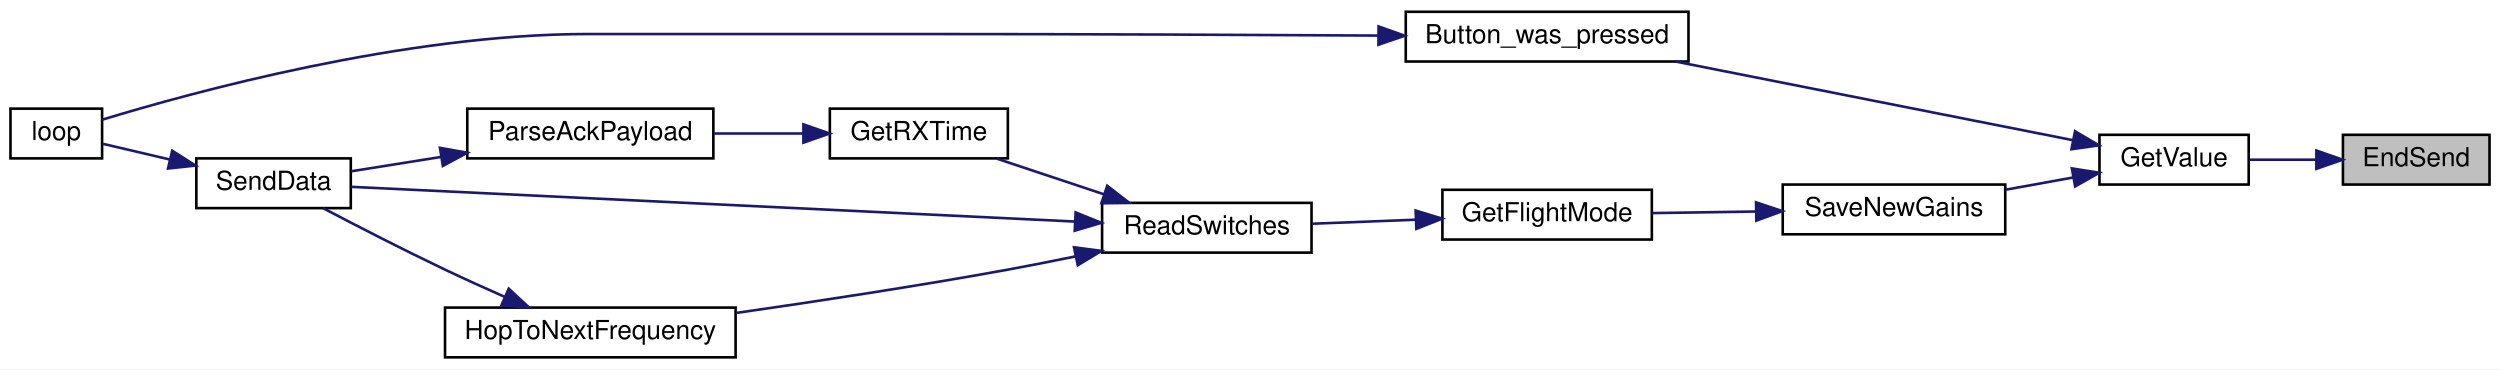
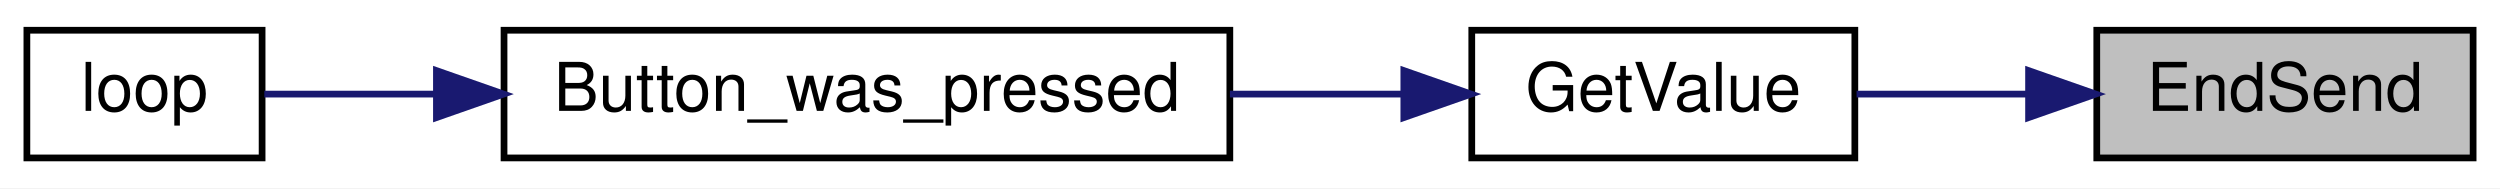
- <svg xmlns="http://www.w3.org/2000/svg" xmlns:xlink="http://www.w3.org/1999/xlink" width="955pt" height="141pt" viewBox="0.00 0.00 955.00 141.00">
-   <g id="graph0" class="graph" transform="scale(1 1) rotate(0) translate(4 137)">
-     <polygon fill="white" stroke="transparent" points="-4,4 -4,-137 951,-137 951,4 -4,4" />
+ <svg xmlns="http://www.w3.org/2000/svg" xmlns:xlink="http://www.w3.org/1999/xlink" width="372pt" height="28pt" viewBox="0.00 0.00 372.00 28.00">
+   <g id="graph0" class="graph" transform="scale(1 1) rotate(0) translate(4 24)">
+     <polygon fill="white" stroke="transparent" points="-4,4 -4,-24 368,-24 368,4 -4,4" />
    <g id="node1" class="node">
      <g id="a_node1">
        <a xlink:title=" ">
-           <polygon fill="#bfbfbf" stroke="black" points="891,-66.5 891,-85.5 947,-85.5 947,-66.5 891,-66.5" />
-           <text text-anchor="middle" x="919" y="-73.5" font-family="Helvetica,sans-Serif" font-size="10.00">EndSend</text>
+           <polygon fill="#bfbfbf" stroke="black" points="308,-0.5 308,-19.5 364,-19.5 364,-0.5 308,-0.5" />
+           <text text-anchor="middle" x="336" y="-7.5" font-family="Helvetica,sans-Serif" font-size="10.00">EndSend</text>
        </a>
      </g>
    </g>
    <g id="node2" class="node">
      <g id="a_node2">
        <a xlink:href="_transmitter_code_2src_2main_8cpp.html#ad957c44f88874b35bd11323a86408e59" target="_top" xlink:title=" ">
-           <polygon fill="white" stroke="black" points="798,-66.5 798,-85.5 855,-85.5 855,-66.5 798,-66.5" />
-           <text text-anchor="middle" x="826.5" y="-73.5" font-family="Helvetica,sans-Serif" font-size="10.00">GetValue</text>
+           <polygon fill="white" stroke="black" points="215,-0.5 215,-19.5 272,-19.5 272,-0.5 215,-0.5" />
+           <text text-anchor="middle" x="243.5" y="-7.5" font-family="Helvetica,sans-Serif" font-size="10.00">GetValue</text>
        </a>
      </g>
    </g>
    <g id="edge1" class="edge">
-       <path fill="none" stroke="midnightblue" d="M880.73,-76C872.21,-76 863.3,-76 855.26,-76" />
-       <polygon fill="midnightblue" stroke="midnightblue" points="880.85,-79.5 890.85,-76 880.85,-72.5 880.85,-79.5" />
+       <path fill="none" stroke="midnightblue" d="M297.73,-10C289.21,-10 280.3,-10 272.26,-10" />
+       <polygon fill="midnightblue" stroke="midnightblue" points="297.85,-13.5 307.85,-10 297.85,-6.5 297.85,-13.5" />
    </g>
    <g id="node3" class="node">
      <g id="a_node3">
        <a xlink:href="_transmitter_code_2src_2main_8cpp.html#aed6c682ed45951f95e0b02cf6b570da2" target="_top" xlink:title=" ">
-           <polygon fill="white" stroke="black" points="533,-113.5 533,-132.5 641,-132.5 641,-113.5 533,-113.5" />
-           <text text-anchor="middle" x="587" y="-120.5" font-family="Helvetica,sans-Serif" font-size="10.00">Button_was_pressed</text>
+           <polygon fill="white" stroke="black" points="71,-0.5 71,-19.5 179,-19.5 179,-0.5 71,-0.5" />
+           <text text-anchor="middle" x="125" y="-7.5" font-family="Helvetica,sans-Serif" font-size="10.00">Button_was_pressed</text>
        </a>
      </g>
    </g>
    <g id="edge2" class="edge">
-       <path fill="none" stroke="midnightblue" d="M787.91,-83.44C746.82,-91.57 680.87,-104.62 636.05,-113.49" />
-       <polygon fill="midnightblue" stroke="midnightblue" points="788.66,-86.86 797.79,-81.48 787.3,-79.99 788.66,-86.86" />
-     </g>
-     <g id="node5" class="node">
-       <g id="a_node5">
-         <a xlink:href="_transmitter_code_2src_2main_8cpp.html#a575058949fd19db95d8c8c37cd757d04" target="_top" xlink:title=" ">
-           <polygon fill="white" stroke="black" points="677,-47.5 677,-66.5 762,-66.5 762,-47.5 677,-47.5" />
-           <text text-anchor="middle" x="719.5" y="-54.5" font-family="Helvetica,sans-Serif" font-size="10.00">SaveNewGains</text>
-         </a>
-       </g>
-     </g>
-     <g id="edge4" class="edge">
-       <path fill="none" stroke="midnightblue" d="M788.02,-69.22C779.63,-67.7 770.69,-66.08 762.14,-64.53" />
-       <polygon fill="midnightblue" stroke="midnightblue" points="787.45,-72.67 797.91,-71.01 788.7,-65.78 787.45,-72.67" />
+       <path fill="none" stroke="midnightblue" d="M204.85,-10C196.6,-10 187.73,-10 179.01,-10" />
+       <polygon fill="midnightblue" stroke="midnightblue" points="204.89,-13.5 214.89,-10 204.89,-6.5 204.89,-13.5" />
    </g>
    <g id="node4" class="node">
      <g id="a_node4">
        <a xlink:href="_transmitter_code_2src_2main_8cpp.html#afe461d27b9c48d5921c00d521181f12f" target="_top" xlink:title=" ">
-           <polygon fill="white" stroke="black" points="0,-76.5 0,-95.5 35,-95.5 35,-76.5 0,-76.5" />
-           <text text-anchor="middle" x="17.5" y="-83.5" font-family="Helvetica,sans-Serif" font-size="10.00">loop</text>
+           <polygon fill="white" stroke="black" points="0,-0.5 0,-19.5 35,-19.5 35,-0.5 0,-0.5" />
+           <text text-anchor="middle" x="17.5" y="-7.5" font-family="Helvetica,sans-Serif" font-size="10.00">loop</text>
        </a>
      </g>
    </g>
    <g id="edge3" class="edge">
-       <path fill="none" stroke="midnightblue" d="M522.37,-123.41C474.43,-123.69 407.09,-124 348,-124 348,-124 348,-124 220.5,-124 150.56,-124 69.31,-101.73 35.06,-91.28" />
-       <polygon fill="midnightblue" stroke="midnightblue" points="522.61,-126.91 532.59,-123.35 522.57,-119.91 522.61,-126.91" />
-     </g>
-     <g id="node6" class="node">
-       <g id="a_node6">
-         <a xlink:href="_transmitter_code_2src_2main_8cpp.html#adf35f0ced7990f813a783d0ecd33bf64" target="_top" xlink:title=" ">
-           <polygon fill="white" stroke="black" points="547,-45.5 547,-64.5 627,-64.5 627,-45.5 547,-45.5" />
-           <text text-anchor="middle" x="587" y="-52.5" font-family="Helvetica,sans-Serif" font-size="10.00">GetFlightMode</text>
-         </a>
-       </g>
-     </g>
-     <g id="edge5" class="edge">
-       <path fill="none" stroke="midnightblue" d="M666.5,-56.2C653.34,-56 639.43,-55.79 627.04,-55.6" />
-       <polygon fill="midnightblue" stroke="midnightblue" points="666.8,-59.71 676.85,-56.36 666.91,-52.71 666.8,-59.71" />
-     </g>
-     <g id="node7" class="node">
-       <g id="a_node7">
-         <a xlink:href="_radio_functions_8h.html#ab0af36f3442ad4f2d0b716c14c7d6085" target="_top" xlink:title=" ">
-           <polygon fill="white" stroke="black" points="417,-40.5 417,-59.5 497,-59.5 497,-40.5 417,-40.5" />
-           <text text-anchor="middle" x="457" y="-47.5" font-family="Helvetica,sans-Serif" font-size="10.00">ReadSwitches</text>
-         </a>
-       </g>
-     </g>
-     <g id="edge6" class="edge">
-       <path fill="none" stroke="midnightblue" d="M536.67,-53.07C523.63,-52.56 509.73,-52.02 497.3,-51.54" />
-       <polygon fill="midnightblue" stroke="midnightblue" points="536.77,-56.58 546.9,-53.47 537.04,-49.58 536.77,-56.58" />
-     </g>
-     <g id="node8" class="node">
-       <g id="a_node8">
-         <a xlink:href="_transmitter_code_2src_2main_8cpp.html#acd508e422b616377d0f0cdb44e4cfae0" target="_top" xlink:title=" ">
-           <polygon fill="white" stroke="black" points="313,-76.5 313,-95.5 381,-95.5 381,-76.5 313,-76.5" />
-           <text text-anchor="middle" x="347" y="-83.5" font-family="Helvetica,sans-Serif" font-size="10.00">GetRXTime</text>
-         </a>
-       </g>
-     </g>
-     <g id="edge7" class="edge">
-       <path fill="none" stroke="midnightblue" d="M417.82,-62.73C404.33,-67.22 389.38,-72.21 376.79,-76.4" />
-       <polygon fill="midnightblue" stroke="midnightblue" points="418.96,-66.04 427.34,-59.55 416.75,-59.39 418.96,-66.04" />
-     </g>
-     <g id="node10" class="node">
-       <g id="a_node10">
-         <a xlink:href="_radio_functions_8cpp.html#a3d7322e78f097d02d476f17a6306997c" target="_top" xlink:title=" ">
-           <polygon fill="white" stroke="black" points="71,-57.5 71,-76.5 130,-76.5 130,-57.5 71,-57.5" />
-           <text text-anchor="middle" x="100.5" y="-64.5" font-family="Helvetica,sans-Serif" font-size="10.00">SendData</text>
-         </a>
-       </g>
-     </g>
-     <g id="edge13" class="edge">
-       <path fill="none" stroke="midnightblue" d="M406.55,-52.37C331.37,-55.98 190.69,-62.72 130.27,-65.62" />
-       <polygon fill="midnightblue" stroke="midnightblue" points="406.89,-55.86 416.71,-51.88 406.55,-48.87 406.89,-55.86" />
-     </g>
-     <g id="node11" class="node">
-       <g id="a_node11">
-         <a xlink:href="_radio_functions_8cpp.html#aa48ea4c5d47aa93d17dbc7d7b19238d8" target="_top" xlink:title=" ">
-           <polygon fill="white" stroke="black" points="166,-0.5 166,-19.5 277,-19.5 277,-0.5 166,-0.5" />
-           <text text-anchor="middle" x="221.5" y="-7.5" font-family="Helvetica,sans-Serif" font-size="10.00">HopToNextFrequency</text>
-         </a>
-       </g>
-     </g>
-     <g id="edge11" class="edge">
-       <path fill="none" stroke="midnightblue" d="M406.85,-39.07C398.25,-37.29 389.38,-35.53 381,-34 346.64,-27.74 307.87,-21.85 277.28,-17.47" />
-       <polygon fill="midnightblue" stroke="midnightblue" points="406.27,-42.53 416.77,-41.17 407.71,-35.68 406.27,-42.53" />
-     </g>
-     <g id="node9" class="node">
-       <g id="a_node9">
-         <a xlink:href="_radio_functions_8h.html#a230e862a4da0f66746b6b3afba6bd77a" target="_top" xlink:title=" ">
-           <polygon fill="white" stroke="black" points="174.5,-76.5 174.5,-95.5 268.5,-95.5 268.5,-76.5 174.5,-76.5" />
-           <text text-anchor="middle" x="221.5" y="-83.5" font-family="Helvetica,sans-Serif" font-size="10.00">ParseAckPayload</text>
-         </a>
-       </g>
-     </g>
-     <g id="edge8" class="edge">
-       <path fill="none" stroke="midnightblue" d="M302.67,-86C291.68,-86 279.82,-86 268.69,-86" />
-       <polygon fill="midnightblue" stroke="midnightblue" points="302.9,-89.5 312.9,-86 302.9,-82.5 302.9,-89.5" />
-     </g>
-     <g id="edge9" class="edge">
-       <path fill="none" stroke="midnightblue" d="M164.58,-77.07C152.67,-75.17 140.57,-73.24 130.2,-71.58" />
-       <polygon fill="midnightblue" stroke="midnightblue" points="164.06,-80.53 174.49,-78.65 165.17,-73.62 164.06,-80.53" />
-     </g>
-     <g id="edge10" class="edge">
-       <path fill="none" stroke="midnightblue" d="M60.78,-76.08C51.86,-78.18 42.82,-80.3 35.4,-82.04" />
-       <polygon fill="midnightblue" stroke="midnightblue" points="61.78,-79.44 70.71,-73.75 60.18,-72.63 61.78,-79.44" />
-     </g>
-     <g id="edge12" class="edge">
-       <path fill="none" stroke="midnightblue" d="M188.87,-23.56C181.34,-26.89 173.35,-30.5 166,-34 150.1,-41.56 132.3,-50.72 119.43,-57.47" />
-       <polygon fill="midnightblue" stroke="midnightblue" points="190.34,-26.74 198.09,-19.52 187.53,-20.32 190.34,-26.74" />
+       <path fill="none" stroke="midnightblue" d="M60.7,-10C51.38,-10 42.51,-10 35.33,-10" />
+       <polygon fill="midnightblue" stroke="midnightblue" points="60.94,-13.5 70.94,-10 60.94,-6.5 60.94,-13.5" />
    </g>
  </g>
</svg>
